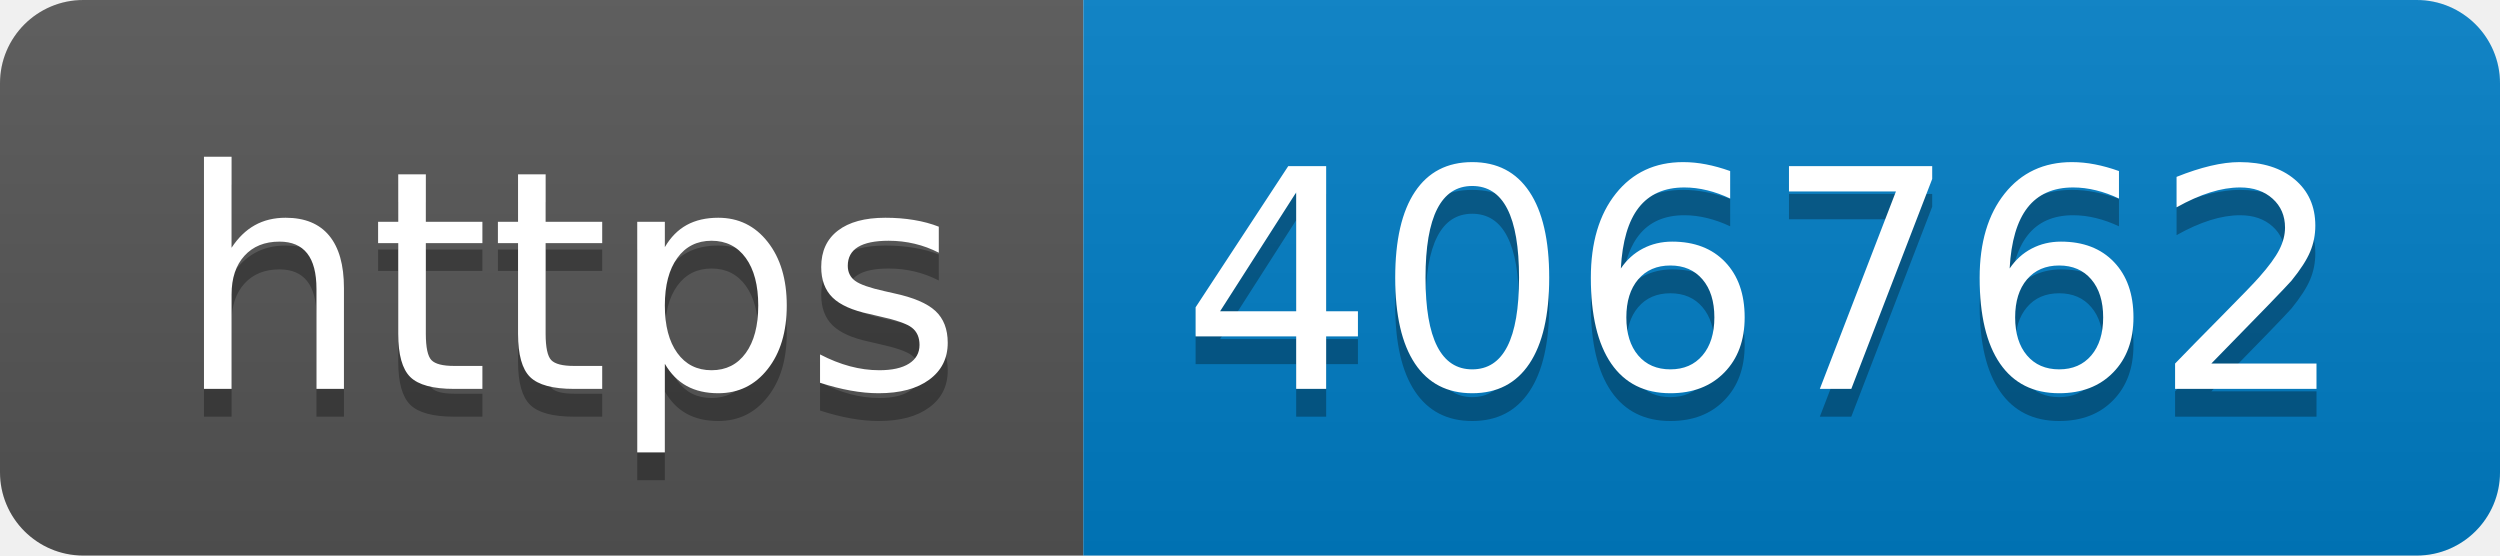
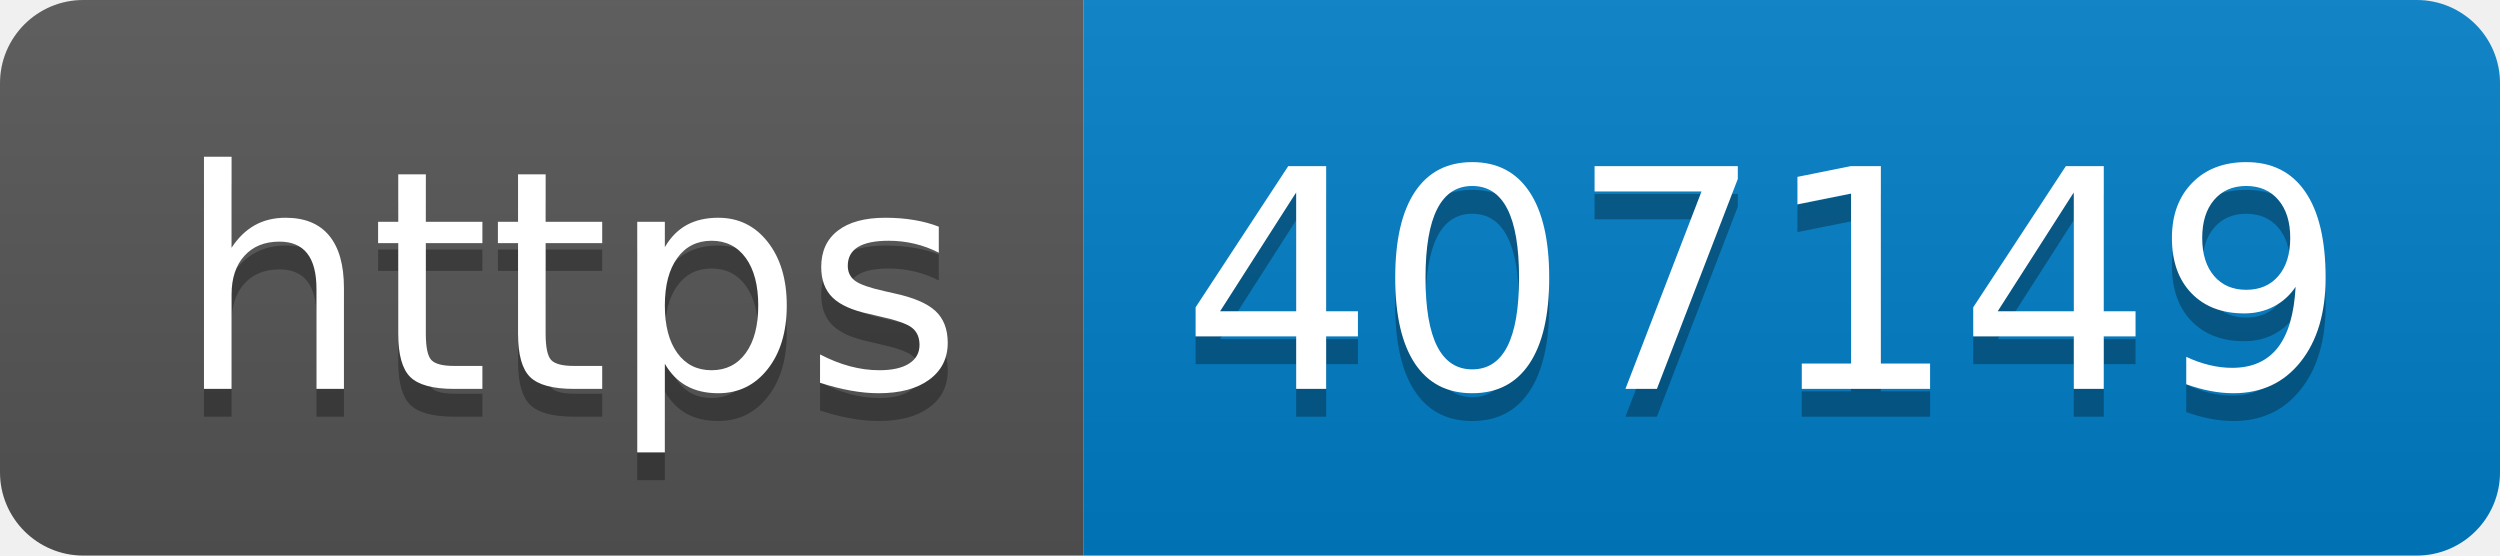
- <svg xmlns="http://www.w3.org/2000/svg" width="90" height="20" role="img" aria-label="https: 406762">
+ <svg xmlns="http://www.w3.org/2000/svg" width="90" height="20" role="img" aria-label="https: 407149">
  <linearGradient id="s" x2="0" y2="100%">
    <stop offset="0" stop-color="#bbb" stop-opacity=".1" />
    <stop offset="1" stop-opacity=".1" />
  </linearGradient>
  <clipPath id="r">
    <rect width="90" height="20" rx="3" fill="#fff" />
  </clipPath>
  <g clip-path="url(#r)">
    <rect width="39" height="20" fill="#555" />
    <rect x="39" width="51" height="20" fill="#007ec6" />
    <rect width="90" height="20" fill="url(#s)" />
  </g>
  <g fill="#fff" text-anchor="middle" font-family="Verdana,Geneva,DejaVu Sans,sans-serif" text-rendering="geometricPrecision" font-size="110">
    <text aria-hidden="true" x="205" y="150" fill="#010101" fill-opacity=".3" transform="scale(.1)" textLength="290">https</text>
    <text x="205" y="140" transform="scale(.1)" fill="#fff" textLength="290">https</text>
-     <text aria-hidden="true" x="635" y="150" fill="#010101" fill-opacity=".3" transform="scale(.1)" textLength="410">406762</text>
-     <text x="635" y="140" transform="scale(.1)" fill="#fff" textLength="410">406762</text>
+     <text aria-hidden="true" x="635" y="150" fill="#010101" fill-opacity=".3" transform="scale(.1)" textLength="410">407149</text>
+     <text x="635" y="140" transform="scale(.1)" fill="#fff" textLength="410">407149</text>
  </g>
</svg>
